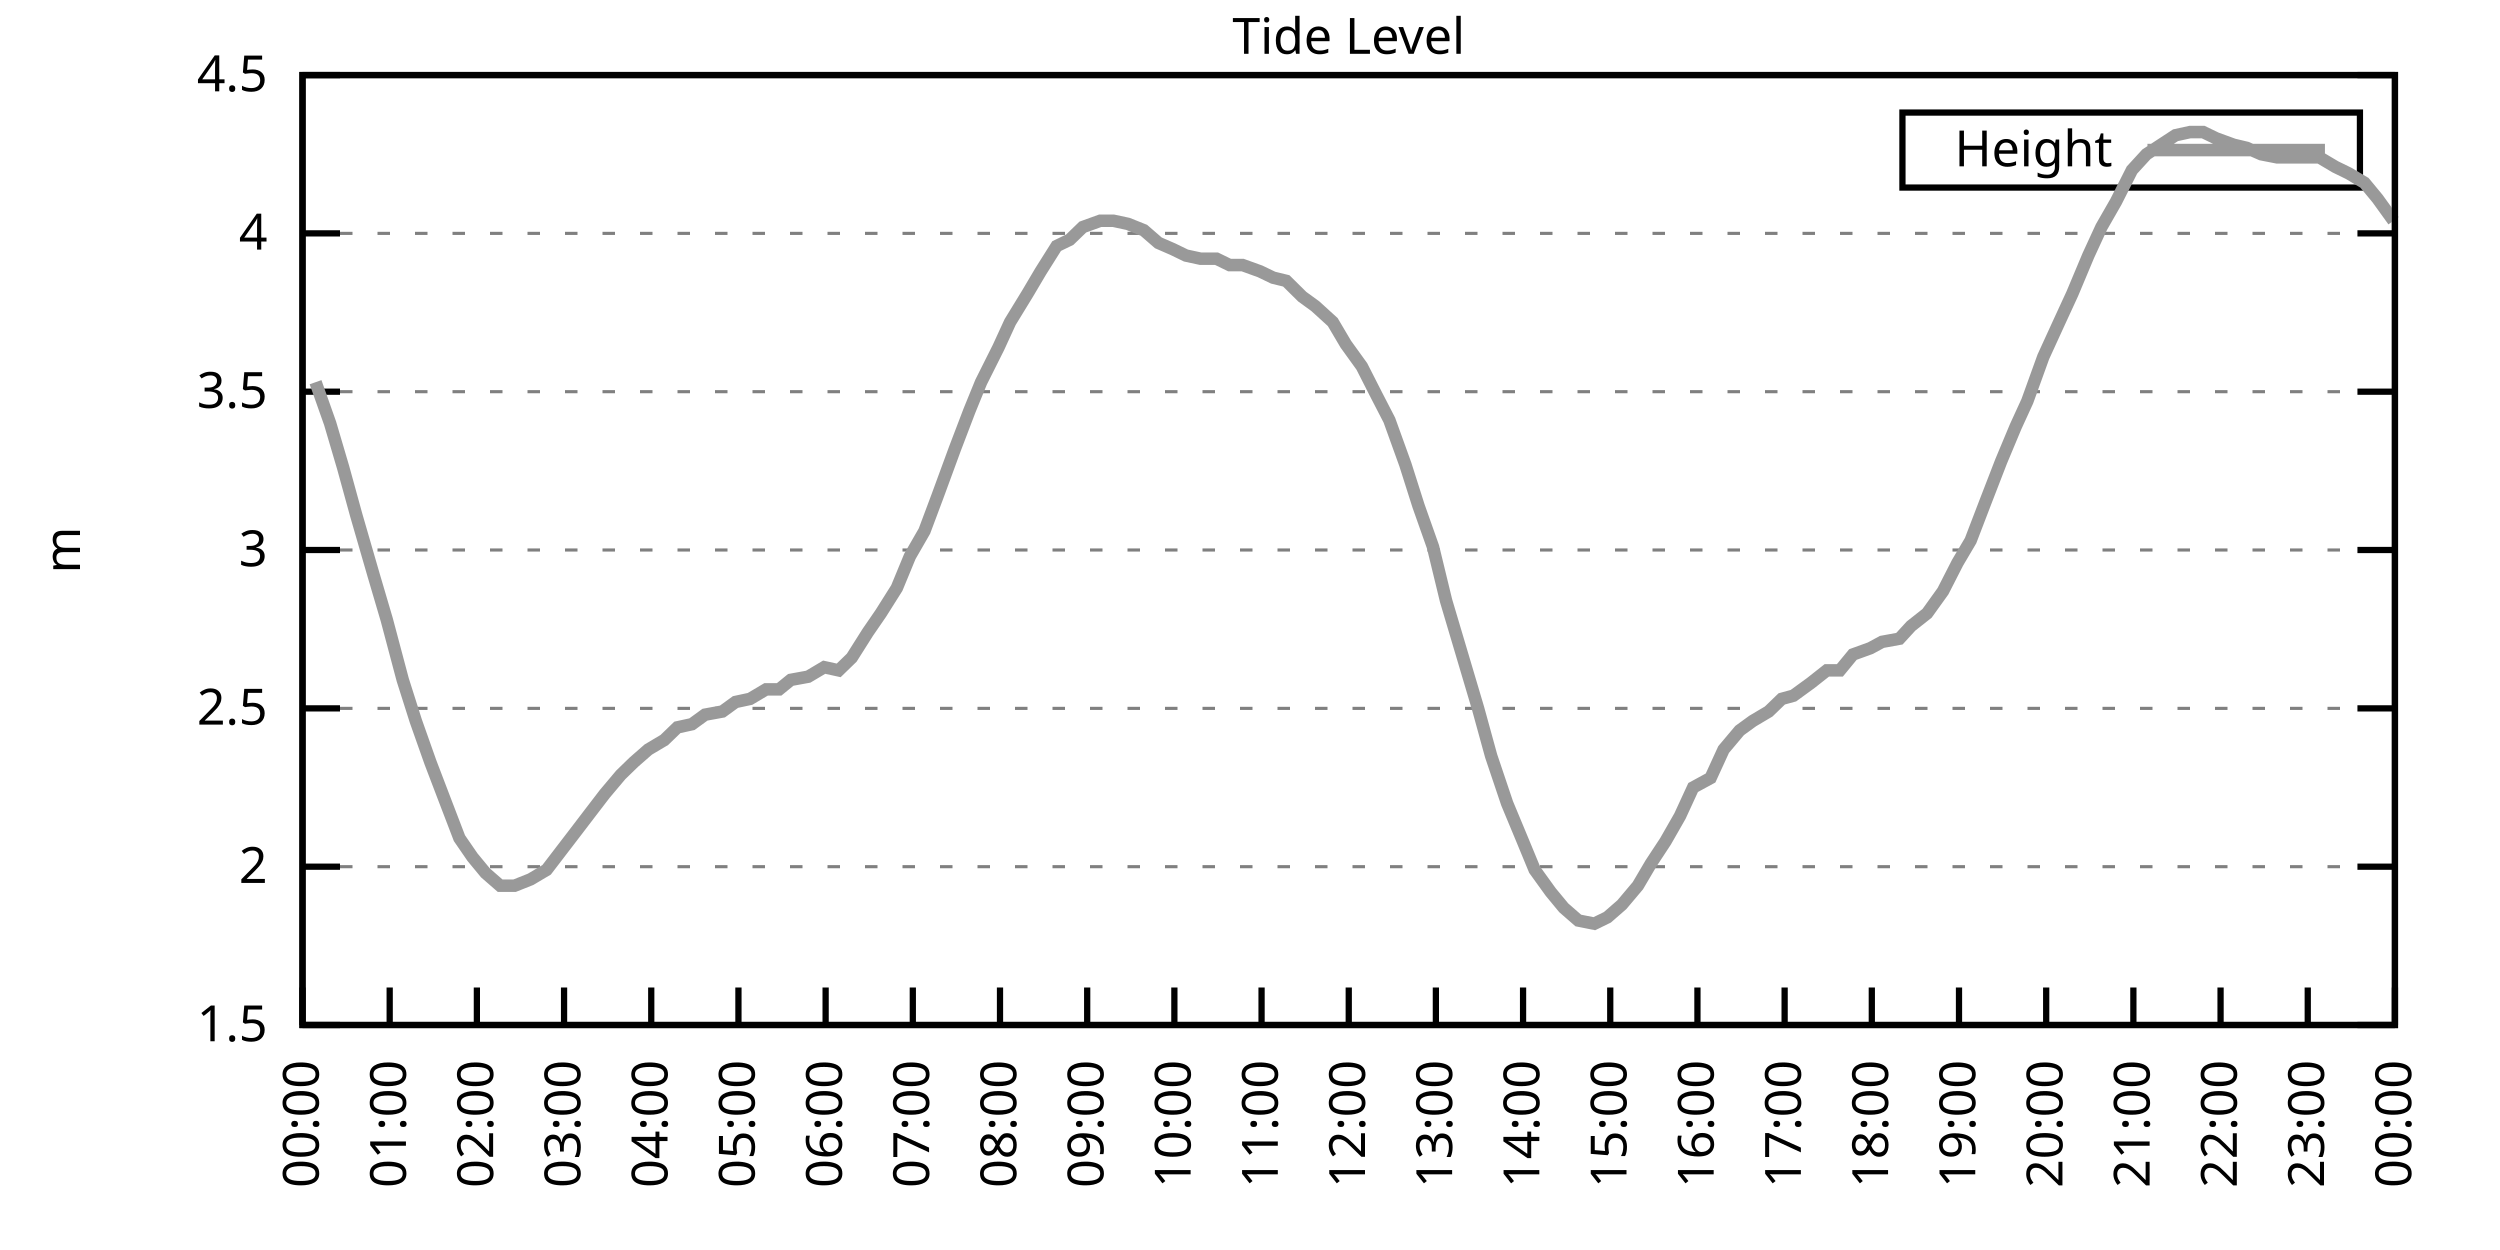
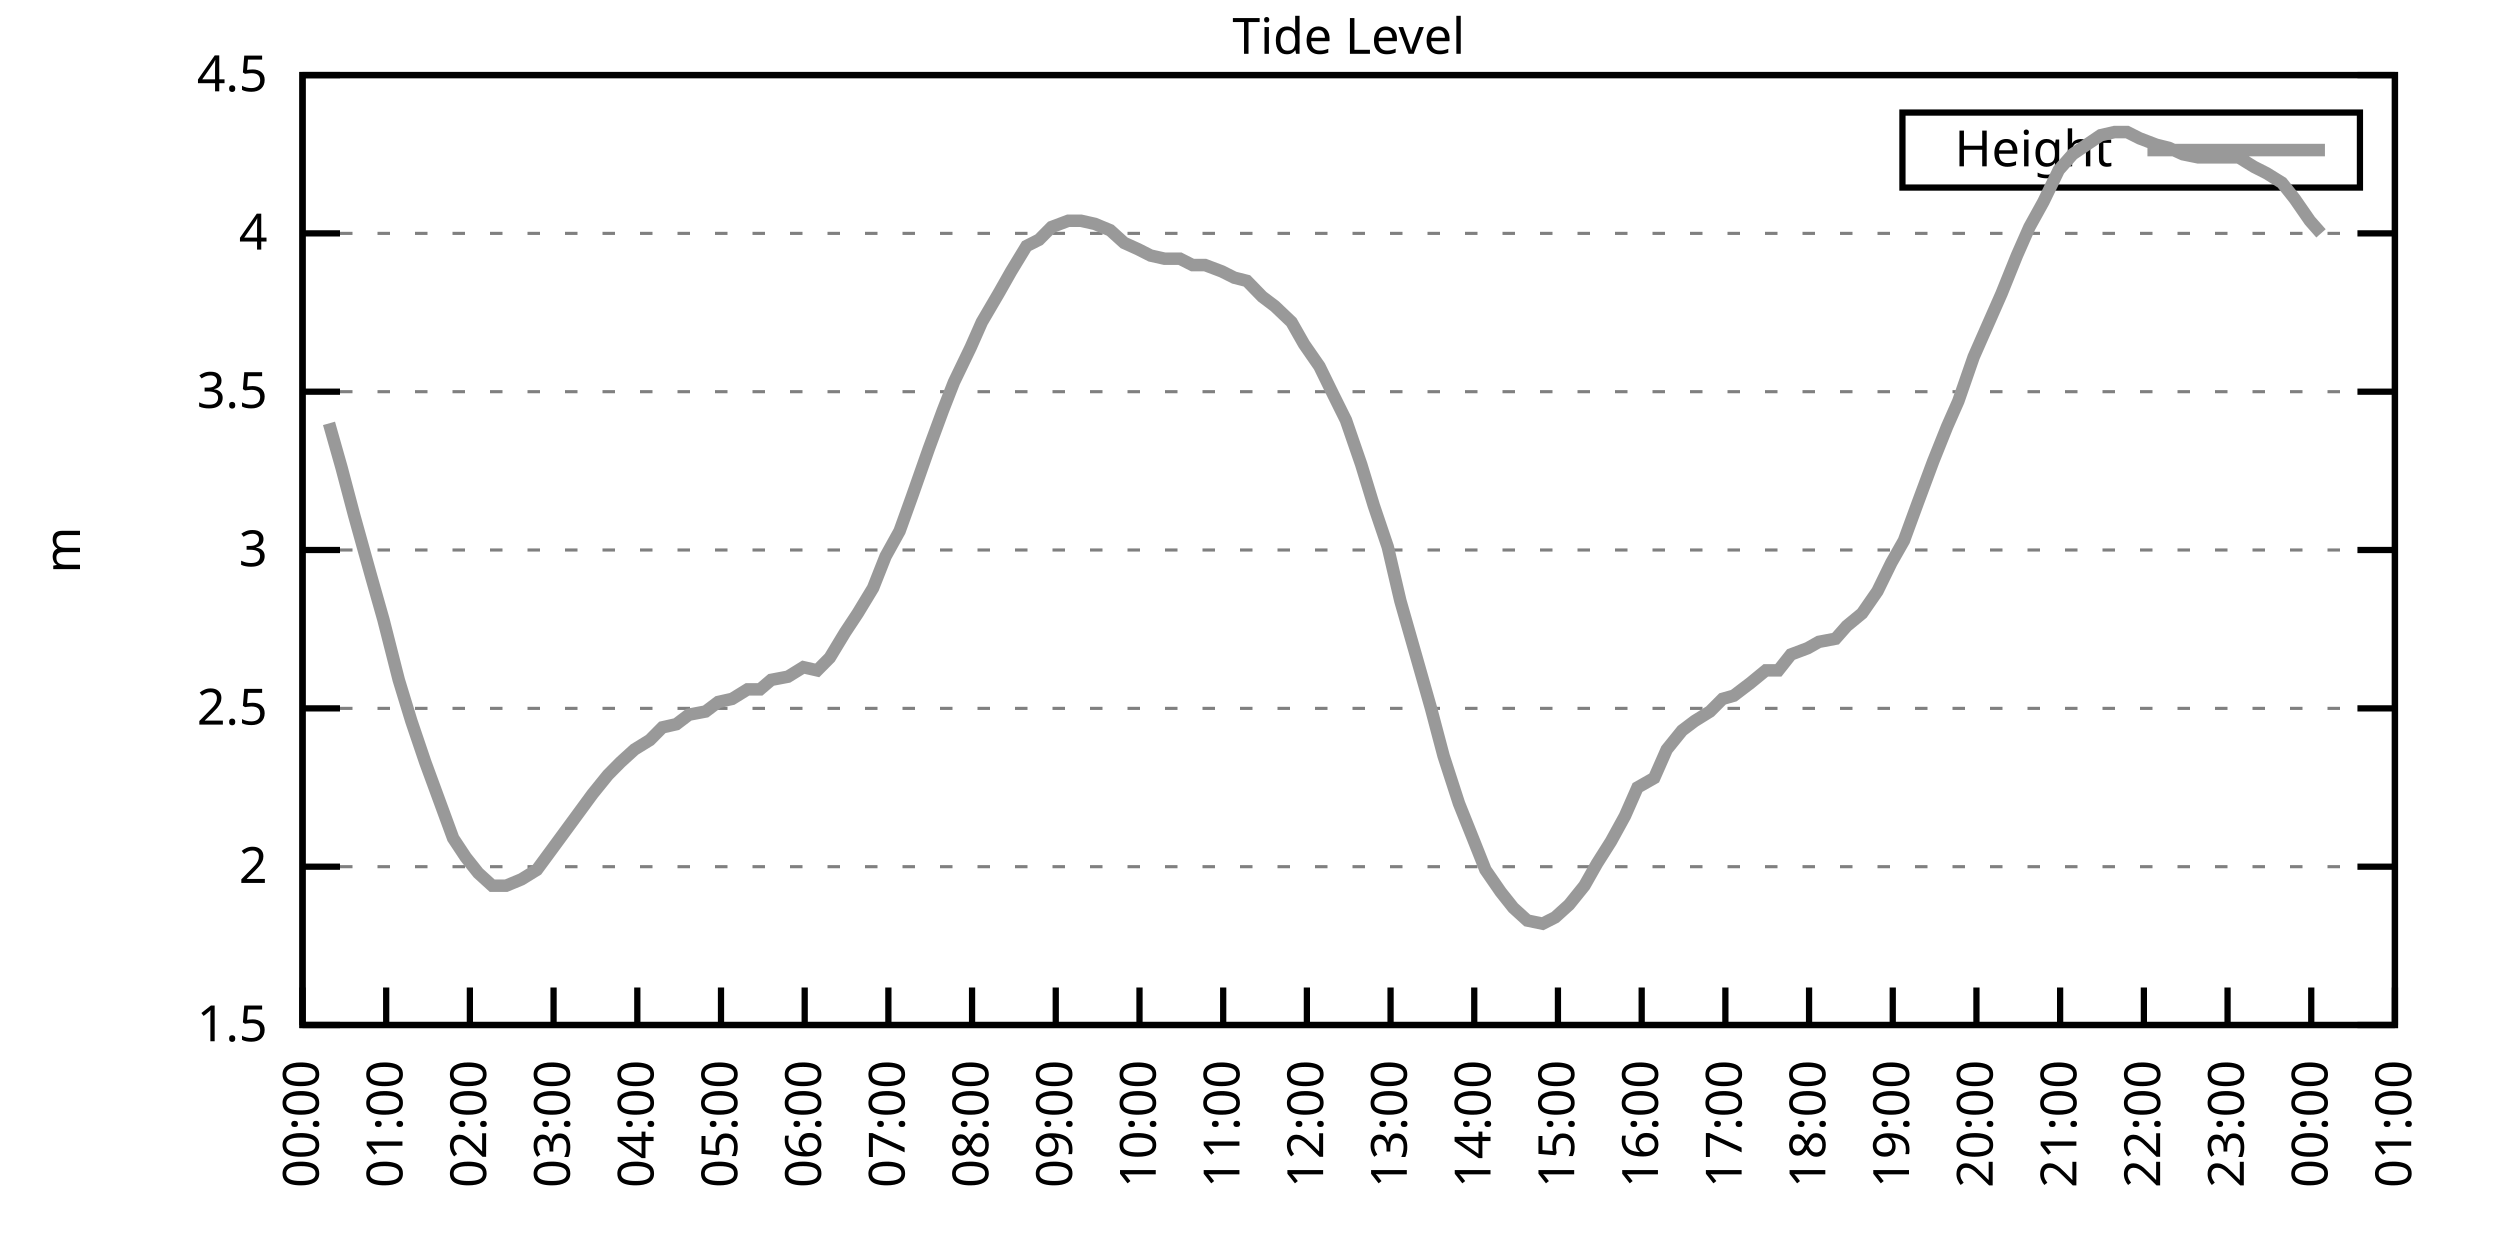
<svg xmlns="http://www.w3.org/2000/svg" xmlns:xlink="http://www.w3.org/1999/xlink" width="400" height="200" viewBox="0 0 400 200">
  <g id="gnuplot_canvas">
    <rect x="0" y="0" width="400" height="200" fill="none" />
    <defs>
      <circle id="gpDot" r="0.5" stroke-width="0.5" stroke="currentColor" />
      <path id="gpPt0" stroke-width="0.333" stroke="currentColor" d="M-1,0 h2 M0,-1 v2" />
      <path id="gpPt1" stroke-width="0.333" stroke="currentColor" d="M-1,-1 L1,1 M1,-1 L-1,1" />
      <path id="gpPt2" stroke-width="0.333" stroke="currentColor" d="M-1,0 L1,0 M0,-1 L0,1 M-1,-1 L1,1 M-1,1 L1,-1" />
      <rect id="gpPt3" stroke-width="0.333" stroke="currentColor" x="-1" y="-1" width="2" height="2" />
      <rect id="gpPt4" stroke-width="0.333" stroke="currentColor" fill="currentColor" x="-1" y="-1" width="2" height="2" />
      <circle id="gpPt5" stroke-width="0.333" stroke="currentColor" cx="0" cy="0" r="1" />
      <use xlink:href="#gpPt5" id="gpPt6" fill="currentColor" stroke="none" />
      <path id="gpPt7" stroke-width="0.333" stroke="currentColor" d="M0,-1.33 L-1.33,0.67 L1.33,0.67 z" />
      <use xlink:href="#gpPt7" id="gpPt8" fill="currentColor" stroke="none" />
      <use xlink:href="#gpPt7" id="gpPt9" stroke="currentColor" transform="rotate(180)" />
      <use xlink:href="#gpPt9" id="gpPt10" fill="currentColor" stroke="none" />
      <use xlink:href="#gpPt3" id="gpPt11" stroke="currentColor" transform="rotate(45)" />
      <use xlink:href="#gpPt11" id="gpPt12" fill="currentColor" stroke="none" />
      <path id="gpPt13" stroke-width="0.333" stroke="currentColor" d="M0,1.330 L1.265,0.411 L0.782,-1.067 L-0.782,-1.076 L-1.265,0.411 z" />
      <use xlink:href="#gpPt13" id="gpPt14" fill="currentColor" stroke="none" />
      <filter id="textbox" filterUnits="objectBoundingBox" x="0" y="0" height="1" width="1">
        <feFlood flood-color="white" flood-opacity="1" result="bgnd" />
        <feComposite in="SourceGraphic" in2="bgnd" operator="atop" />
      </filter>
      <filter id="greybox" filterUnits="objectBoundingBox" x="0" y="0" height="1" width="1">
        <feFlood flood-color="lightgrey" flood-opacity="1" result="grey" />
        <feComposite in="SourceGraphic" in2="grey" operator="atop" />
      </filter>
    </defs>
    <g fill="none" color="white" stroke="currentColor" stroke-width="1.00" stroke-linecap="butt" stroke-linejoin="miter">
</g>
    <g fill="none" color="black" stroke="currentColor" stroke-width="1.00" stroke-linecap="butt" stroke-linejoin="miter">
      <g stroke="none" shape-rendering="crispEdges">
        <polygon fill="rgb(255, 255, 255)" points="48.40,164.00 383.18,164.00 383.18,12.02 48.40,12.02 " />
      </g>
    </g>
    <g fill="none" color="black" stroke="currentColor" stroke-width="1.00" stroke-linecap="butt" stroke-linejoin="miter">
</g>
    <g fill="none" color="black" stroke="black" stroke-width="0.50" stroke-linecap="butt" stroke-linejoin="miter">
</g>
    <g fill="none" color="gray" stroke="currentColor" stroke-width="0.50" stroke-linecap="butt" stroke-linejoin="miter">
      <path stroke="gray" stroke-dasharray="2,4" class="gridline" d="M48.40,164.00 L383.19,164.00  " />
    </g>
    <g fill="none" color="gray" stroke="gray" stroke-width="1.00" stroke-linecap="butt" stroke-linejoin="miter">
</g>
    <g fill="none" color="black" stroke="currentColor" stroke-width="1.00" stroke-linecap="butt" stroke-linejoin="miter">
      <path stroke="black" d="M48.40,164.00 L54.40,164.00 M383.19,164.00 L377.19,164.00  " />
      <g transform="translate(42.80,166.60)" stroke="none" fill="black" font-family="Sans" font-size="8.00" text-anchor="end">
        <text>
          <tspan font-family="Sans"> 1.5</tspan>
        </text>
      </g>
    </g>
    <g fill="none" color="black" stroke="currentColor" stroke-width="1.00" stroke-linecap="butt" stroke-linejoin="miter">
</g>
    <g fill="none" color="black" stroke="black" stroke-width="0.50" stroke-linecap="butt" stroke-linejoin="miter">
</g>
    <g fill="none" color="gray" stroke="currentColor" stroke-width="0.50" stroke-linecap="butt" stroke-linejoin="miter">
      <path stroke="gray" stroke-dasharray="2,4" class="gridline" d="M48.40,138.67 L383.19,138.67  " />
    </g>
    <g fill="none" color="gray" stroke="gray" stroke-width="1.00" stroke-linecap="butt" stroke-linejoin="miter">
</g>
    <g fill="none" color="black" stroke="currentColor" stroke-width="1.00" stroke-linecap="butt" stroke-linejoin="miter">
      <path stroke="black" d="M48.40,138.67 L54.40,138.67 M383.19,138.67 L377.19,138.67  " />
      <g transform="translate(42.80,141.27)" stroke="none" fill="black" font-family="Sans" font-size="8.00" text-anchor="end">
        <text>
          <tspan font-family="Sans"> 2</tspan>
        </text>
      </g>
    </g>
    <g fill="none" color="black" stroke="currentColor" stroke-width="1.00" stroke-linecap="butt" stroke-linejoin="miter">
</g>
    <g fill="none" color="black" stroke="black" stroke-width="0.50" stroke-linecap="butt" stroke-linejoin="miter">
</g>
    <g fill="none" color="gray" stroke="currentColor" stroke-width="0.50" stroke-linecap="butt" stroke-linejoin="miter">
      <path stroke="gray" stroke-dasharray="2,4" class="gridline" d="M48.40,113.34 L383.19,113.34  " />
    </g>
    <g fill="none" color="gray" stroke="gray" stroke-width="1.00" stroke-linecap="butt" stroke-linejoin="miter">
</g>
    <g fill="none" color="black" stroke="currentColor" stroke-width="1.00" stroke-linecap="butt" stroke-linejoin="miter">
      <path stroke="black" d="M48.40,113.34 L54.40,113.34 M383.19,113.34 L377.19,113.34  " />
      <g transform="translate(42.80,115.94)" stroke="none" fill="black" font-family="Sans" font-size="8.00" text-anchor="end">
        <text>
          <tspan font-family="Sans"> 2.5</tspan>
        </text>
      </g>
    </g>
    <g fill="none" color="black" stroke="currentColor" stroke-width="1.00" stroke-linecap="butt" stroke-linejoin="miter">
</g>
    <g fill="none" color="black" stroke="black" stroke-width="0.50" stroke-linecap="butt" stroke-linejoin="miter">
</g>
    <g fill="none" color="gray" stroke="currentColor" stroke-width="0.50" stroke-linecap="butt" stroke-linejoin="miter">
      <path stroke="gray" stroke-dasharray="2,4" class="gridline" d="M48.40,88.00 L383.19,88.00  " />
    </g>
    <g fill="none" color="gray" stroke="gray" stroke-width="1.00" stroke-linecap="butt" stroke-linejoin="miter">
</g>
    <g fill="none" color="black" stroke="currentColor" stroke-width="1.00" stroke-linecap="butt" stroke-linejoin="miter">
      <path stroke="black" d="M48.40,88.00 L54.40,88.00 M383.19,88.00 L377.19,88.00  " />
      <g transform="translate(42.80,90.60)" stroke="none" fill="black" font-family="Sans" font-size="8.00" text-anchor="end">
        <text>
          <tspan font-family="Sans"> 3</tspan>
        </text>
      </g>
    </g>
    <g fill="none" color="black" stroke="currentColor" stroke-width="1.00" stroke-linecap="butt" stroke-linejoin="miter">
</g>
    <g fill="none" color="black" stroke="black" stroke-width="0.50" stroke-linecap="butt" stroke-linejoin="miter">
</g>
    <g fill="none" color="gray" stroke="currentColor" stroke-width="0.50" stroke-linecap="butt" stroke-linejoin="miter">
      <path stroke="gray" stroke-dasharray="2,4" class="gridline" d="M48.40,62.67 L383.19,62.67  " />
    </g>
    <g fill="none" color="gray" stroke="gray" stroke-width="1.00" stroke-linecap="butt" stroke-linejoin="miter">
</g>
    <g fill="none" color="black" stroke="currentColor" stroke-width="1.00" stroke-linecap="butt" stroke-linejoin="miter">
      <path stroke="black" d="M48.40,62.67 L54.40,62.67 M383.19,62.67 L377.19,62.67  " />
      <g transform="translate(42.80,65.27)" stroke="none" fill="black" font-family="Sans" font-size="8.00" text-anchor="end">
        <text>
          <tspan font-family="Sans"> 3.5</tspan>
        </text>
      </g>
    </g>
    <g fill="none" color="black" stroke="currentColor" stroke-width="1.00" stroke-linecap="butt" stroke-linejoin="miter">
</g>
    <g fill="none" color="black" stroke="black" stroke-width="0.50" stroke-linecap="butt" stroke-linejoin="miter">
</g>
    <g fill="none" color="gray" stroke="currentColor" stroke-width="0.50" stroke-linecap="butt" stroke-linejoin="miter">
      <path stroke="gray" stroke-dasharray="2,4" class="gridline" d="M48.40,37.34 L383.19,37.34  " />
    </g>
    <g fill="none" color="gray" stroke="gray" stroke-width="1.00" stroke-linecap="butt" stroke-linejoin="miter">
</g>
    <g fill="none" color="black" stroke="currentColor" stroke-width="1.00" stroke-linecap="butt" stroke-linejoin="miter">
      <path stroke="black" d="M48.40,37.34 L54.40,37.34 M383.19,37.34 L377.19,37.34  " />
      <g transform="translate(42.80,39.94)" stroke="none" fill="black" font-family="Sans" font-size="8.00" text-anchor="end">
        <text>
          <tspan font-family="Sans"> 4</tspan>
        </text>
      </g>
    </g>
    <g fill="none" color="black" stroke="currentColor" stroke-width="1.00" stroke-linecap="butt" stroke-linejoin="miter">
</g>
    <g fill="none" color="black" stroke="black" stroke-width="0.50" stroke-linecap="butt" stroke-linejoin="miter">
</g>
    <g fill="none" color="gray" stroke="currentColor" stroke-width="0.50" stroke-linecap="butt" stroke-linejoin="miter">
      <path stroke="gray" stroke-dasharray="2,4" class="gridline" d="M48.40,12.01 L383.19,12.01  " />
    </g>
    <g fill="none" color="gray" stroke="gray" stroke-width="1.00" stroke-linecap="butt" stroke-linejoin="miter">
</g>
    <g fill="none" color="black" stroke="currentColor" stroke-width="1.00" stroke-linecap="butt" stroke-linejoin="miter">
      <path stroke="black" d="M48.40,12.01 L54.40,12.01 M383.19,12.01 L377.19,12.01  " />
      <g transform="translate(42.80,14.61)" stroke="none" fill="black" font-family="Sans" font-size="8.00" text-anchor="end">
        <text>
          <tspan font-family="Sans"> 4.5</tspan>
        </text>
      </g>
    </g>
    <g fill="none" color="black" stroke="currentColor" stroke-width="1.00" stroke-linecap="butt" stroke-linejoin="miter">
      <path stroke="black" d="M48.40,164.00 L48.40,158.00  " />
      <g transform="translate(51.00,169.60) rotate(270.00)" stroke="none" fill="black" font-family="Sans" font-size="8.00" text-anchor="end">
        <text>
          <tspan font-family="Sans">00:00</tspan>
        </text>
      </g>
    </g>
    <g fill="none" color="black" stroke="currentColor" stroke-width="1.00" stroke-linecap="butt" stroke-linejoin="miter">
-       <path stroke="black" d="M62.35,164.00 L62.35,158.00  " />
-       <g transform="translate(64.95,169.60) rotate(270.00)" stroke="none" fill="black" font-family="Sans" font-size="8.00" text-anchor="end">
+       <path stroke="black" d="M61.79,164.00 L61.79,158.00  " />
+       <g transform="translate(64.39,169.60) rotate(270.00)" stroke="none" fill="black" font-family="Sans" font-size="8.00" text-anchor="end">
        <text>
          <tspan font-family="Sans">01:00</tspan>
        </text>
      </g>
    </g>
    <g fill="none" color="black" stroke="currentColor" stroke-width="1.00" stroke-linecap="butt" stroke-linejoin="miter">
-       <path stroke="black" d="M76.30,164.00 L76.30,158.00  " />
-       <g transform="translate(78.90,169.60) rotate(270.00)" stroke="none" fill="black" font-family="Sans" font-size="8.00" text-anchor="end">
+       <path stroke="black" d="M75.18,164.00 L75.18,158.00  " />
+       <g transform="translate(77.78,169.60) rotate(270.00)" stroke="none" fill="black" font-family="Sans" font-size="8.00" text-anchor="end">
        <text>
          <tspan font-family="Sans">02:00</tspan>
        </text>
      </g>
    </g>
    <g fill="none" color="black" stroke="currentColor" stroke-width="1.00" stroke-linecap="butt" stroke-linejoin="miter">
-       <path stroke="black" d="M90.25,164.00 L90.25,158.00  " />
-       <g transform="translate(92.85,169.60) rotate(270.00)" stroke="none" fill="black" font-family="Sans" font-size="8.00" text-anchor="end">
+       <path stroke="black" d="M88.57,164.00 L88.57,158.00  " />
+       <g transform="translate(91.17,169.60) rotate(270.00)" stroke="none" fill="black" font-family="Sans" font-size="8.00" text-anchor="end">
        <text>
          <tspan font-family="Sans">03:00</tspan>
        </text>
      </g>
    </g>
    <g fill="none" color="black" stroke="currentColor" stroke-width="1.00" stroke-linecap="butt" stroke-linejoin="miter">
-       <path stroke="black" d="M104.20,164.00 L104.20,158.00  " />
-       <g transform="translate(106.80,169.60) rotate(270.00)" stroke="none" fill="black" font-family="Sans" font-size="8.00" text-anchor="end">
+       <path stroke="black" d="M101.97,164.00 L101.97,158.00  " />
+       <g transform="translate(104.57,169.60) rotate(270.00)" stroke="none" fill="black" font-family="Sans" font-size="8.00" text-anchor="end">
        <text>
          <tspan font-family="Sans">04:00</tspan>
        </text>
      </g>
    </g>
    <g fill="none" color="black" stroke="currentColor" stroke-width="1.00" stroke-linecap="butt" stroke-linejoin="miter">
-       <path stroke="black" d="M118.15,164.00 L118.15,158.00  " />
-       <g transform="translate(120.75,169.60) rotate(270.00)" stroke="none" fill="black" font-family="Sans" font-size="8.00" text-anchor="end">
+       <path stroke="black" d="M115.36,164.00 L115.36,158.00  " />
+       <g transform="translate(117.96,169.60) rotate(270.00)" stroke="none" fill="black" font-family="Sans" font-size="8.00" text-anchor="end">
        <text>
          <tspan font-family="Sans">05:00</tspan>
        </text>
      </g>
    </g>
    <g fill="none" color="black" stroke="currentColor" stroke-width="1.00" stroke-linecap="butt" stroke-linejoin="miter">
-       <path stroke="black" d="M132.10,164.00 L132.10,158.00  " />
-       <g transform="translate(134.70,169.60) rotate(270.00)" stroke="none" fill="black" font-family="Sans" font-size="8.00" text-anchor="end">
+       <path stroke="black" d="M128.75,164.00 L128.75,158.00  " />
+       <g transform="translate(131.35,169.60) rotate(270.00)" stroke="none" fill="black" font-family="Sans" font-size="8.00" text-anchor="end">
        <text>
          <tspan font-family="Sans">06:00</tspan>
        </text>
      </g>
    </g>
    <g fill="none" color="black" stroke="currentColor" stroke-width="1.00" stroke-linecap="butt" stroke-linejoin="miter">
-       <path stroke="black" d="M146.05,164.00 L146.05,158.00  " />
-       <g transform="translate(148.65,169.60) rotate(270.00)" stroke="none" fill="black" font-family="Sans" font-size="8.00" text-anchor="end">
+       <path stroke="black" d="M142.14,164.00 L142.14,158.00  " />
+       <g transform="translate(144.74,169.60) rotate(270.00)" stroke="none" fill="black" font-family="Sans" font-size="8.00" text-anchor="end">
        <text>
          <tspan font-family="Sans">07:00</tspan>
        </text>
      </g>
    </g>
    <g fill="none" color="black" stroke="currentColor" stroke-width="1.00" stroke-linecap="butt" stroke-linejoin="miter">
-       <path stroke="black" d="M160.00,164.00 L160.00,158.00  " />
-       <g transform="translate(162.60,169.60) rotate(270.00)" stroke="none" fill="black" font-family="Sans" font-size="8.00" text-anchor="end">
+       <path stroke="black" d="M155.53,164.00 L155.53,158.00  " />
+       <g transform="translate(158.13,169.60) rotate(270.00)" stroke="none" fill="black" font-family="Sans" font-size="8.00" text-anchor="end">
        <text>
          <tspan font-family="Sans">08:00</tspan>
        </text>
      </g>
    </g>
    <g fill="none" color="black" stroke="currentColor" stroke-width="1.00" stroke-linecap="butt" stroke-linejoin="miter">
-       <path stroke="black" d="M173.95,164.00 L173.95,158.00  " />
-       <g transform="translate(176.55,169.60) rotate(270.00)" stroke="none" fill="black" font-family="Sans" font-size="8.00" text-anchor="end">
+       <path stroke="black" d="M168.92,164.00 L168.92,158.00  " />
+       <g transform="translate(171.52,169.60) rotate(270.00)" stroke="none" fill="black" font-family="Sans" font-size="8.00" text-anchor="end">
        <text>
          <tspan font-family="Sans">09:00</tspan>
        </text>
      </g>
    </g>
    <g fill="none" color="black" stroke="currentColor" stroke-width="1.00" stroke-linecap="butt" stroke-linejoin="miter">
-       <path stroke="black" d="M187.90,164.00 L187.90,158.00  " />
-       <g transform="translate(190.50,169.60) rotate(270.00)" stroke="none" fill="black" font-family="Sans" font-size="8.00" text-anchor="end">
+       <path stroke="black" d="M182.32,164.00 L182.32,158.00  " />
+       <g transform="translate(184.92,169.60) rotate(270.00)" stroke="none" fill="black" font-family="Sans" font-size="8.00" text-anchor="end">
        <text>
          <tspan font-family="Sans">10:00</tspan>
        </text>
      </g>
    </g>
    <g fill="none" color="black" stroke="currentColor" stroke-width="1.00" stroke-linecap="butt" stroke-linejoin="miter">
-       <path stroke="black" d="M201.85,164.00 L201.85,158.00  " />
-       <g transform="translate(204.45,169.60) rotate(270.00)" stroke="none" fill="black" font-family="Sans" font-size="8.00" text-anchor="end">
+       <path stroke="black" d="M195.71,164.00 L195.71,158.00  " />
+       <g transform="translate(198.31,169.60) rotate(270.00)" stroke="none" fill="black" font-family="Sans" font-size="8.00" text-anchor="end">
        <text>
          <tspan font-family="Sans">11:00</tspan>
        </text>
      </g>
    </g>
    <g fill="none" color="black" stroke="currentColor" stroke-width="1.00" stroke-linecap="butt" stroke-linejoin="miter">
-       <path stroke="black" d="M215.80,164.00 L215.80,158.00  " />
-       <g transform="translate(218.40,169.60) rotate(270.00)" stroke="none" fill="black" font-family="Sans" font-size="8.00" text-anchor="end">
+       <path stroke="black" d="M209.10,164.00 L209.10,158.00  " />
+       <g transform="translate(211.70,169.60) rotate(270.00)" stroke="none" fill="black" font-family="Sans" font-size="8.00" text-anchor="end">
        <text>
          <tspan font-family="Sans">12:00</tspan>
        </text>
      </g>
    </g>
    <g fill="none" color="black" stroke="currentColor" stroke-width="1.00" stroke-linecap="butt" stroke-linejoin="miter">
-       <path stroke="black" d="M229.74,164.00 L229.74,158.00  " />
-       <g transform="translate(232.34,169.60) rotate(270.00)" stroke="none" fill="black" font-family="Sans" font-size="8.00" text-anchor="end">
+       <path stroke="black" d="M222.49,164.00 L222.49,158.00  " />
+       <g transform="translate(225.09,169.60) rotate(270.00)" stroke="none" fill="black" font-family="Sans" font-size="8.00" text-anchor="end">
        <text>
          <tspan font-family="Sans">13:00</tspan>
        </text>
      </g>
    </g>
    <g fill="none" color="black" stroke="currentColor" stroke-width="1.00" stroke-linecap="butt" stroke-linejoin="miter">
-       <path stroke="black" d="M243.69,164.00 L243.69,158.00  " />
-       <g transform="translate(246.29,169.60) rotate(270.00)" stroke="none" fill="black" font-family="Sans" font-size="8.00" text-anchor="end">
+       <path stroke="black" d="M235.88,164.00 L235.88,158.00  " />
+       <g transform="translate(238.48,169.60) rotate(270.00)" stroke="none" fill="black" font-family="Sans" font-size="8.00" text-anchor="end">
        <text>
          <tspan font-family="Sans">14:00</tspan>
        </text>
      </g>
    </g>
    <g fill="none" color="black" stroke="currentColor" stroke-width="1.00" stroke-linecap="butt" stroke-linejoin="miter">
-       <path stroke="black" d="M257.64,164.00 L257.64,158.00  " />
-       <g transform="translate(260.24,169.60) rotate(270.00)" stroke="none" fill="black" font-family="Sans" font-size="8.00" text-anchor="end">
+       <path stroke="black" d="M249.27,164.00 L249.27,158.00  " />
+       <g transform="translate(251.87,169.60) rotate(270.00)" stroke="none" fill="black" font-family="Sans" font-size="8.00" text-anchor="end">
        <text>
          <tspan font-family="Sans">15:00</tspan>
        </text>
      </g>
    </g>
    <g fill="none" color="black" stroke="currentColor" stroke-width="1.00" stroke-linecap="butt" stroke-linejoin="miter">
-       <path stroke="black" d="M271.59,164.00 L271.59,158.00  " />
-       <g transform="translate(274.19,169.60) rotate(270.00)" stroke="none" fill="black" font-family="Sans" font-size="8.00" text-anchor="end">
+       <path stroke="black" d="M262.67,164.00 L262.67,158.00  " />
+       <g transform="translate(265.27,169.60) rotate(270.00)" stroke="none" fill="black" font-family="Sans" font-size="8.00" text-anchor="end">
        <text>
          <tspan font-family="Sans">16:00</tspan>
        </text>
      </g>
    </g>
    <g fill="none" color="black" stroke="currentColor" stroke-width="1.00" stroke-linecap="butt" stroke-linejoin="miter">
-       <path stroke="black" d="M285.54,164.00 L285.54,158.00  " />
-       <g transform="translate(288.14,169.60) rotate(270.00)" stroke="none" fill="black" font-family="Sans" font-size="8.00" text-anchor="end">
+       <path stroke="black" d="M276.06,164.00 L276.06,158.00  " />
+       <g transform="translate(278.66,169.60) rotate(270.00)" stroke="none" fill="black" font-family="Sans" font-size="8.00" text-anchor="end">
        <text>
          <tspan font-family="Sans">17:00</tspan>
        </text>
      </g>
    </g>
    <g fill="none" color="black" stroke="currentColor" stroke-width="1.00" stroke-linecap="butt" stroke-linejoin="miter">
-       <path stroke="black" d="M299.49,164.00 L299.49,158.00  " />
-       <g transform="translate(302.09,169.60) rotate(270.00)" stroke="none" fill="black" font-family="Sans" font-size="8.00" text-anchor="end">
+       <path stroke="black" d="M289.45,164.00 L289.45,158.00  " />
+       <g transform="translate(292.05,169.60) rotate(270.00)" stroke="none" fill="black" font-family="Sans" font-size="8.00" text-anchor="end">
        <text>
          <tspan font-family="Sans">18:00</tspan>
        </text>
      </g>
    </g>
    <g fill="none" color="black" stroke="currentColor" stroke-width="1.00" stroke-linecap="butt" stroke-linejoin="miter">
-       <path stroke="black" d="M313.44,164.00 L313.44,158.00  " />
-       <g transform="translate(316.04,169.60) rotate(270.00)" stroke="none" fill="black" font-family="Sans" font-size="8.00" text-anchor="end">
+       <path stroke="black" d="M302.84,164.00 L302.84,158.00  " />
+       <g transform="translate(305.44,169.60) rotate(270.00)" stroke="none" fill="black" font-family="Sans" font-size="8.00" text-anchor="end">
        <text>
          <tspan font-family="Sans">19:00</tspan>
        </text>
      </g>
    </g>
    <g fill="none" color="black" stroke="currentColor" stroke-width="1.00" stroke-linecap="butt" stroke-linejoin="miter">
-       <path stroke="black" d="M327.39,164.00 L327.39,158.00  " />
-       <g transform="translate(329.99,169.60) rotate(270.00)" stroke="none" fill="black" font-family="Sans" font-size="8.00" text-anchor="end">
+       <path stroke="black" d="M316.23,164.00 L316.23,158.00  " />
+       <g transform="translate(318.83,169.60) rotate(270.00)" stroke="none" fill="black" font-family="Sans" font-size="8.00" text-anchor="end">
        <text>
          <tspan font-family="Sans">20:00</tspan>
        </text>
      </g>
    </g>
    <g fill="none" color="black" stroke="currentColor" stroke-width="1.00" stroke-linecap="butt" stroke-linejoin="miter">
-       <path stroke="black" d="M341.34,164.00 L341.34,158.00  " />
-       <g transform="translate(343.94,169.60) rotate(270.00)" stroke="none" fill="black" font-family="Sans" font-size="8.00" text-anchor="end">
+       <path stroke="black" d="M329.62,164.00 L329.62,158.00  " />
+       <g transform="translate(332.22,169.60) rotate(270.00)" stroke="none" fill="black" font-family="Sans" font-size="8.00" text-anchor="end">
        <text>
          <tspan font-family="Sans">21:00</tspan>
        </text>
      </g>
    </g>
    <g fill="none" color="black" stroke="currentColor" stroke-width="1.00" stroke-linecap="butt" stroke-linejoin="miter">
-       <path stroke="black" d="M355.29,164.00 L355.29,158.00  " />
-       <g transform="translate(357.89,169.60) rotate(270.00)" stroke="none" fill="black" font-family="Sans" font-size="8.00" text-anchor="end">
+       <path stroke="black" d="M343.02,164.00 L343.02,158.00  " />
+       <g transform="translate(345.62,169.60) rotate(270.00)" stroke="none" fill="black" font-family="Sans" font-size="8.00" text-anchor="end">
        <text>
          <tspan font-family="Sans">22:00</tspan>
        </text>
      </g>
    </g>
    <g fill="none" color="black" stroke="currentColor" stroke-width="1.00" stroke-linecap="butt" stroke-linejoin="miter">
-       <path stroke="black" d="M369.24,164.00 L369.24,158.00  " />
-       <g transform="translate(371.84,169.60) rotate(270.00)" stroke="none" fill="black" font-family="Sans" font-size="8.00" text-anchor="end">
+       <path stroke="black" d="M356.41,164.00 L356.41,158.00  " />
+       <g transform="translate(359.01,169.60) rotate(270.00)" stroke="none" fill="black" font-family="Sans" font-size="8.00" text-anchor="end">
        <text>
          <tspan font-family="Sans">23:00</tspan>
+         </text>
+       </g>
+     </g>
+     <g fill="none" color="black" stroke="currentColor" stroke-width="1.00" stroke-linecap="butt" stroke-linejoin="miter">
+       <path stroke="black" d="M369.80,164.00 L369.80,158.00  " />
+       <g transform="translate(372.40,169.60) rotate(270.00)" stroke="none" fill="black" font-family="Sans" font-size="8.00" text-anchor="end">
+         <text>
+           <tspan font-family="Sans">00:00</tspan>
        </text>
      </g>
    </g>
    <g fill="none" color="black" stroke="currentColor" stroke-width="1.00" stroke-linecap="butt" stroke-linejoin="miter">
      <path stroke="black" d="M383.19,164.00 L383.19,158.00  " />
      <g transform="translate(385.79,169.60) rotate(270.00)" stroke="none" fill="black" font-family="Sans" font-size="8.00" text-anchor="end">
        <text>
-           <tspan font-family="Sans">00:00</tspan>
+           <tspan font-family="Sans">01:00</tspan>
        </text>
      </g>
    </g>
    <g fill="none" color="black" stroke="currentColor" stroke-width="1.00" stroke-linecap="butt" stroke-linejoin="miter">
</g>
    <g fill="none" color="black" stroke="currentColor" stroke-width="1.00" stroke-linecap="butt" stroke-linejoin="miter">
      <path stroke="black" d="M48.40,12.01 L48.40,164.00 L383.19,164.00 L383.19,12.01 L48.40,12.01 Z  " />
    </g>
    <g fill="none" color="black" stroke="currentColor" stroke-width="1.00" stroke-linecap="butt" stroke-linejoin="miter">
</g>
    <g fill="none" color="black" stroke="currentColor" stroke-width="1.00" stroke-linecap="butt" stroke-linejoin="miter">
      <path stroke="black" d="M304.39,30.01 L304.39,18.01 L377.59,18.01 L377.59,30.01 L304.39,30.01 Z  " />
    </g>
    <g id="Tide_level_plot_1">
      <g fill="none" color="white" stroke="black" stroke-width="2.00" stroke-linecap="butt" stroke-linejoin="miter">
</g>
      <g fill="none" color="black" stroke="currentColor" stroke-width="2.00" stroke-linecap="butt" stroke-linejoin="miter">
        <g transform="translate(337.99,26.61)" stroke="none" fill="black" font-family="Sans" font-size="8.00" text-anchor="end">
          <text>
            <tspan font-family="Sans">Height</tspan>
          </text>
        </g>
      </g>
      <g fill="none" color="black" stroke="currentColor" stroke-width="2.00" stroke-linecap="butt" stroke-linejoin="miter">
-         <path stroke="rgb(153, 153, 153)" d="M343.59,24.01 L371.99,24.01 M50.49,61.15 L52.82,67.74 L54.91,74.83 L57.00,82.43 L59.79,92.06 L61.88,99.15   L64.44,108.78 L66.53,115.36 L68.86,121.95 L71.18,128.03 L73.51,134.11 L75.60,137.15 L77.69,139.68 L80.02,141.71   L82.34,141.71 L84.90,140.69 L87.46,139.17 L89.78,136.14 L92.11,133.10 L94.43,130.06 L96.76,127.02 L99.32,123.98   L101.41,121.95 L103.73,119.92 L106.29,118.40 L108.38,116.38 L110.71,115.87 L112.80,114.35 L115.59,113.84 L117.68,112.32   L120.01,111.82 L122.57,110.30 L124.66,110.30 L126.52,108.78 L129.31,108.27 L131.87,106.75 L134.19,107.26 L136.28,105.23   L138.84,101.18 L140.93,98.14 L143.49,94.08 L145.58,89.02 L147.91,84.97 L150.00,79.39 L152.79,71.79 L155.11,65.71   L156.97,61.15 L159.76,55.58 L161.62,51.53 L164.41,46.97 L166.51,43.42 L169.06,39.37 L171.16,38.35 L173.25,36.33   L176.04,35.32 L178.13,35.32 L180.46,35.82 L183.01,36.84 L185.34,38.86 L187.66,39.87 L189.76,40.89 L192.08,41.39   L194.64,41.39 L196.73,42.41 L198.82,42.41 L201.61,43.42 L203.71,44.43 L205.80,44.94 L208.36,47.47 L210.45,48.99   L213.24,51.53 L215.33,55.07 L217.89,58.62 L220.21,63.18 L222.30,67.23 L224.86,74.33 L226.95,80.91 L229.28,87.50   L231.37,96.11 L233.93,104.72 L236.49,113.34 L238.58,120.94 L241.14,128.54 L243.46,134.11 L245.55,139.17 L248.11,142.72   L250.20,145.25 L252.53,147.28 L255.09,147.79 L257.18,146.77 L259.50,144.75 L262.06,141.71 L264.15,138.16 L266.48,134.62   L268.80,130.56 L270.90,126.00 L273.69,124.48 L275.78,119.92 L278.34,116.88 L280.43,115.36 L282.99,113.84 L285.08,111.82   L286.94,111.31 L289.73,109.28 L292.29,107.26 L294.38,107.26 L296.47,104.72 L299.26,103.71 L301.12,102.70 L303.91,102.19   L305.77,100.16 L308.33,98.14 L310.88,94.59 L313.21,90.03 L315.30,86.49 L317.63,80.41 L320.18,73.82 L322.51,68.25   L324.37,64.19 L326.93,57.10 L329.48,51.53 L331.58,46.97 L334.13,40.89 L336.23,36.33 L338.55,32.28 L341.11,27.21   L343.43,24.68 L345.76,23.16 L348.08,21.64 L350.41,21.13 L352.50,21.13 L354.59,22.14 L357.38,23.16 L359.48,23.66   L361.80,24.68 L364.36,25.18 L366.45,25.18 L369.01,25.18 L371.10,25.18 L373.66,26.70 L375.75,27.72 L378.31,29.24   L380.40,31.77 L382.96,35.32  " />
+         <path stroke="rgb(153, 153, 153)" d="M343.59,24.01 L371.99,24.01 M52.64,67.74 L54.65,74.83 L56.66,82.43 L59.34,92.06 L61.35,99.15 L63.80,108.78   L65.81,115.36 L68.04,121.95 L70.27,128.03 L72.50,134.11 L74.51,137.15 L76.52,139.68 L78.75,141.71 L80.99,141.71   L83.44,140.69 L85.90,139.17 L88.13,136.14 L90.36,133.10 L92.59,130.06 L94.82,127.02 L97.28,123.98 L99.29,121.95   L101.52,119.92 L103.98,118.40 L105.98,116.38 L108.22,115.87 L110.22,114.35 L112.90,113.84 L114.91,112.32 L117.14,111.82   L119.60,110.30 L121.61,110.30 L123.39,108.78 L126.07,108.27 L128.53,106.75 L130.76,107.26 L132.77,105.23 L135.22,101.18   L137.23,98.14 L139.69,94.08 L141.69,89.02 L143.93,84.97 L145.94,79.39 L148.61,71.79 L150.85,65.71 L152.63,61.15   L155.31,55.58 L157.10,51.53 L159.77,46.97 L161.78,43.42 L164.24,39.37 L166.25,38.35 L168.25,36.33 L170.93,35.32   L172.94,35.32 L175.17,35.82 L177.63,36.84 L179.86,38.86 L182.09,39.87 L184.10,40.89 L186.33,41.39 L188.79,41.39   L190.80,42.41 L192.81,42.41 L195.48,43.42 L197.49,44.43 L199.50,44.94 L201.96,47.47 L203.97,48.99 L206.64,51.53   L208.65,55.07 L211.11,58.62 L213.34,63.18 L215.35,67.23 L217.80,74.33 L219.81,80.91 L222.04,87.50 L224.05,96.11   L226.51,104.72 L228.96,113.34 L230.97,120.94 L233.43,128.54 L235.66,134.11 L237.67,139.17 L240.12,142.72 L242.13,145.25   L244.36,147.28 L246.82,147.79 L248.83,146.77 L251.06,144.75 L253.51,141.71 L255.52,138.16 L257.76,134.62 L259.99,130.56   L262.00,126.00 L264.67,124.48 L266.68,119.92 L269.14,116.88 L271.15,115.36 L273.60,113.84 L275.61,111.82 L277.40,111.31   L280.07,109.28 L282.53,107.26 L284.54,107.26 L286.55,104.72 L289.23,103.71 L291.01,102.70 L293.69,102.19 L295.48,100.16   L297.93,98.14 L300.39,94.59 L302.62,90.03 L304.63,86.49 L306.86,80.41 L309.31,73.82 L311.54,68.25 L313.33,64.19   L315.79,57.10 L318.24,51.53 L320.25,46.97 L322.70,40.89 L324.71,36.33 L326.95,32.28 L329.40,27.21 L331.63,24.68   L333.86,23.16 L336.10,21.64 L338.33,21.13 L340.34,21.13 L342.35,22.14 L345.02,23.16 L347.03,23.66 L349.26,24.68   L351.72,25.18 L353.73,25.18 L356.18,25.18 L358.19,25.18 L360.65,26.70 L362.66,27.72 L365.11,29.24 L367.12,31.77   L369.58,35.32 L371.36,37.34  " />
      </g>
    </g>
    <g fill="none" color="black" stroke="currentColor" stroke-width="2.00" stroke-linecap="butt" stroke-linejoin="miter">
</g>
    <g fill="none" color="black" stroke="black" stroke-width="1.00" stroke-linecap="butt" stroke-linejoin="miter">
</g>
    <g fill="none" color="black" stroke="currentColor" stroke-width="1.00" stroke-linecap="butt" stroke-linejoin="miter">
      <path stroke="black" d="M48.40,12.01 L48.40,164.00 L383.19,164.00 L383.19,12.01 L48.40,12.01 Z  " />
      <g transform="translate(12.80,88.01) rotate(270.00)" stroke="none" fill="black" font-family="Sans" font-size="8.00" text-anchor="middle">
        <text>
          <tspan font-family="Sans">m</tspan>
        </text>
      </g>
    </g>
    <g fill="none" color="black" stroke="currentColor" stroke-width="1.00" stroke-linecap="butt" stroke-linejoin="miter">
</g>
    <g fill="none" color="black" stroke="currentColor" stroke-width="1.00" stroke-linecap="butt" stroke-linejoin="miter">
      <g transform="translate(215.79,8.61)" stroke="none" fill="black" font-family="Sans" font-size="8.00" text-anchor="middle">
        <text>
          <tspan font-family="Sans">Tide Level</tspan>
        </text>
      </g>
    </g>
    <g fill="none" color="black" stroke="currentColor" stroke-width="1.00" stroke-linecap="butt" stroke-linejoin="miter">
</g>
  </g>
</svg>
